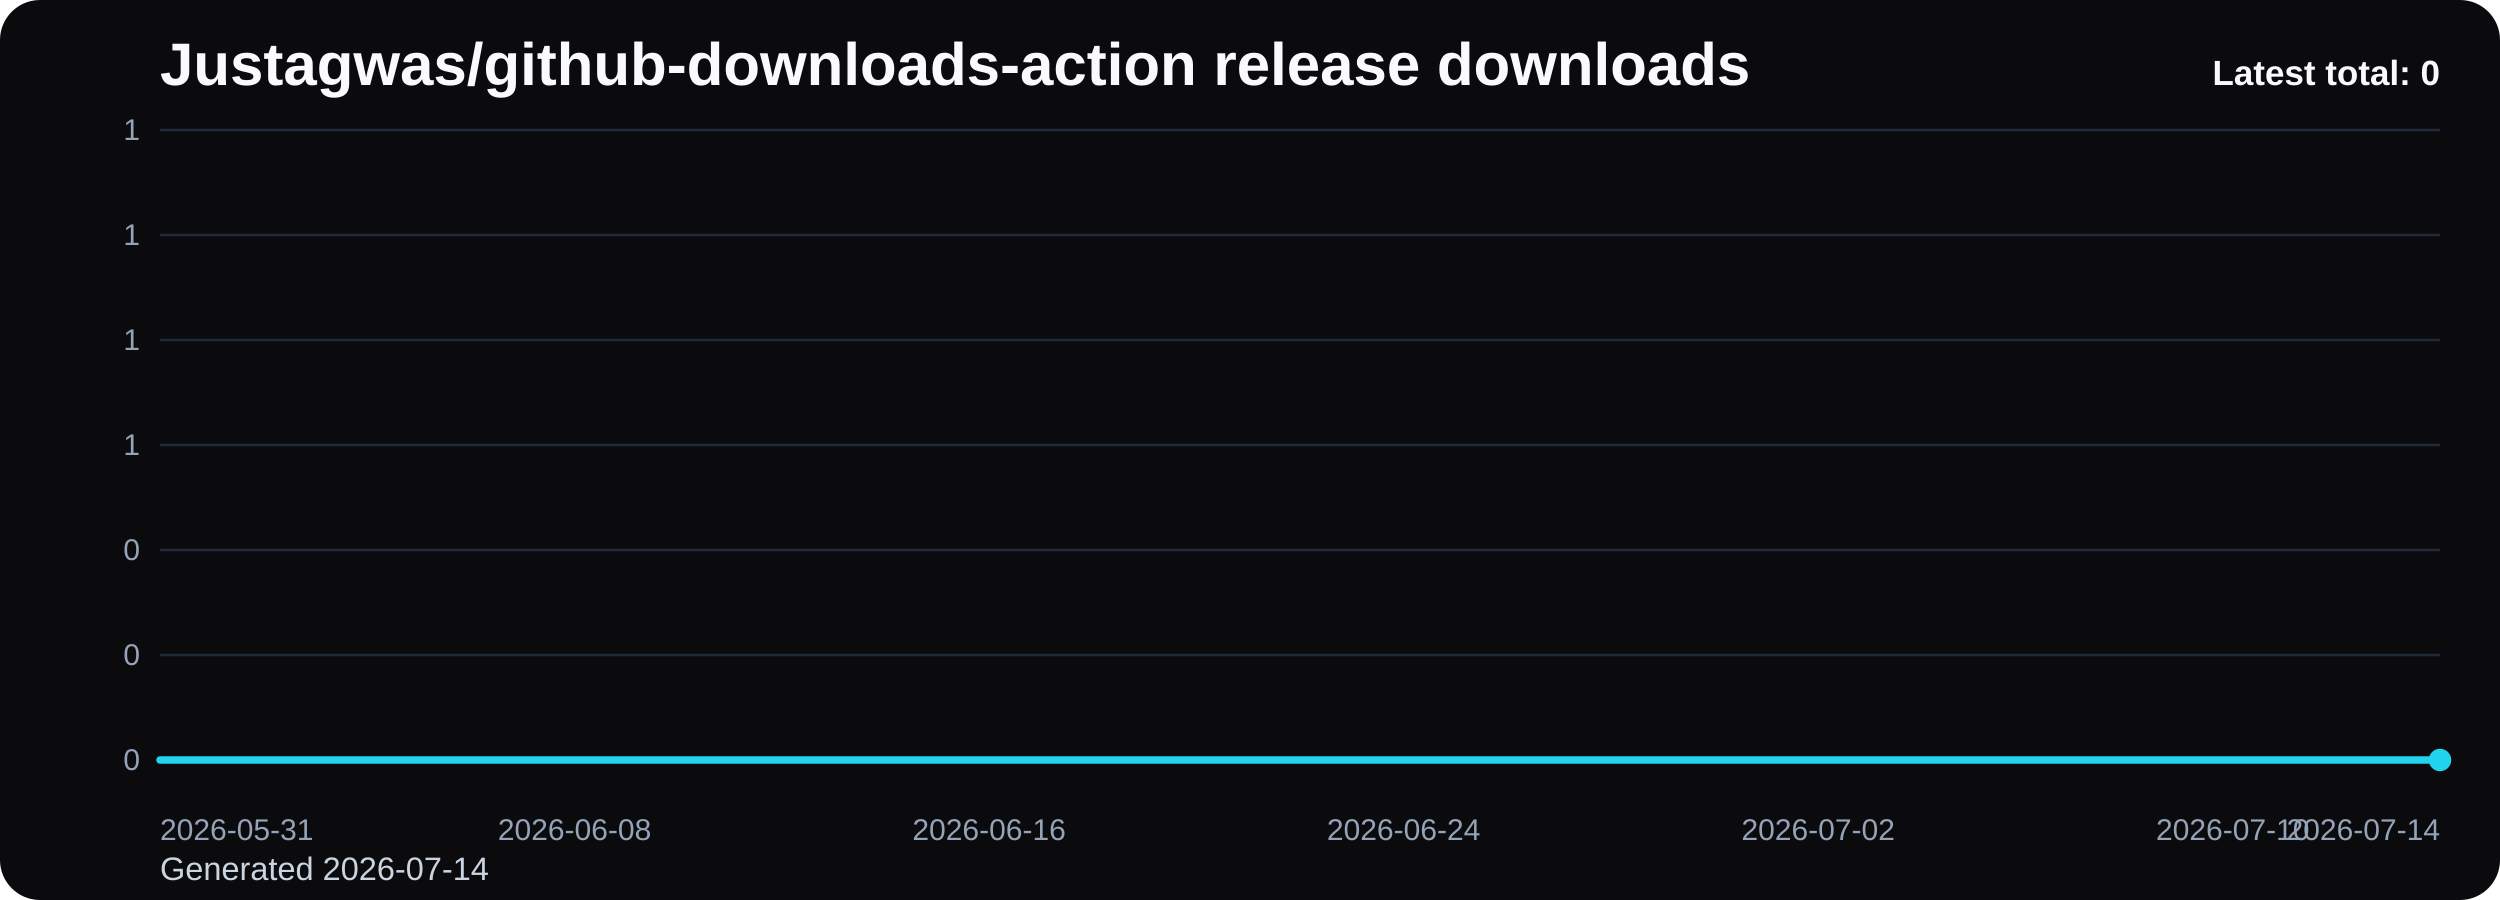
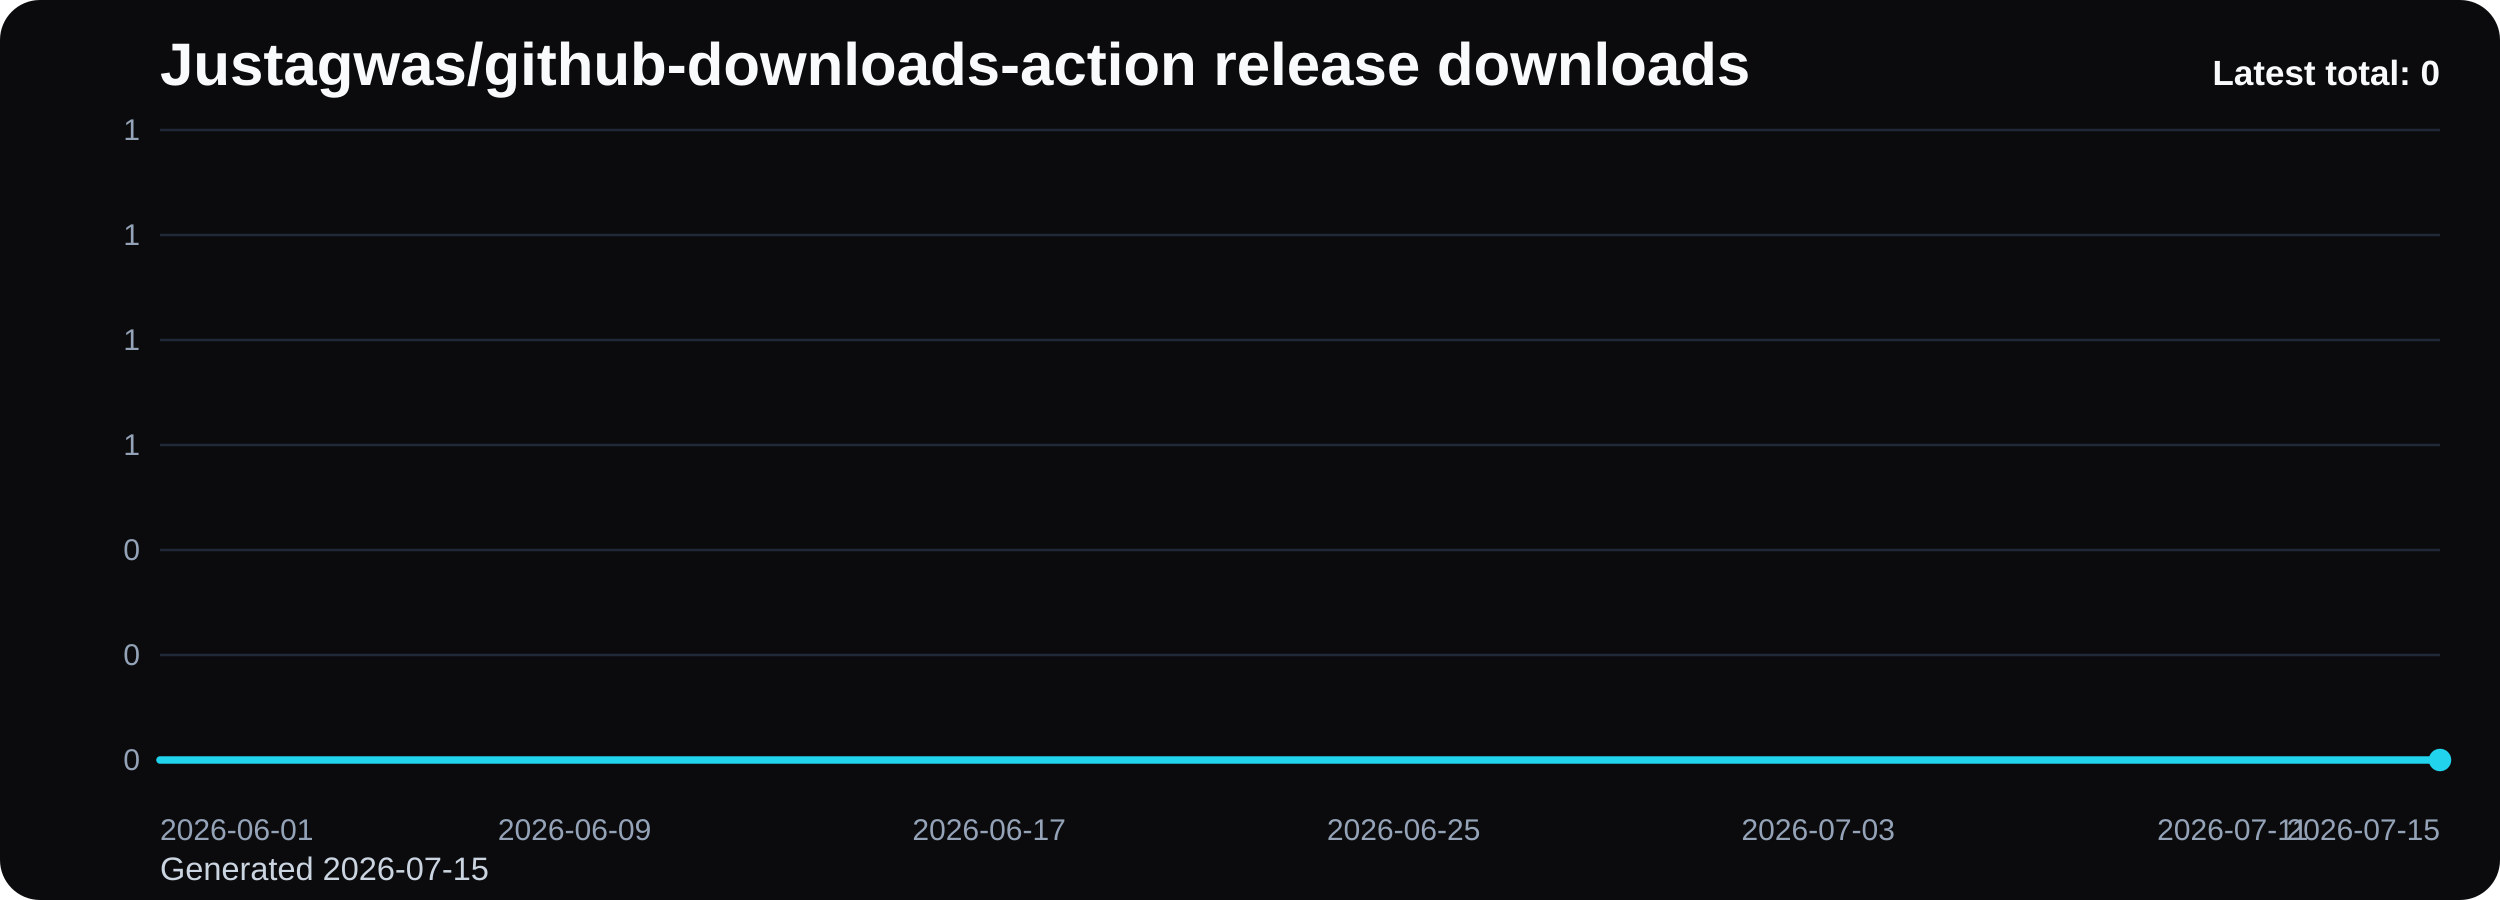
<svg xmlns="http://www.w3.org/2000/svg" viewBox="0 0 1000 360" role="img" aria-label="Justagwas/github-downloads-action release downloads chart">
  <defs>
    <linearGradient id="fill-total-trend-black" x1="0" y1="0" x2="0" y2="1">
      <stop offset="0%" stop-color="#22d3ee" stop-opacity="0.32" />
      <stop offset="100%" stop-color="#22d3ee" stop-opacity="0.05" />
    </linearGradient>
    <style>
      .bg { fill: #0b0b0d; }
      .title { font: 700 24px Arial, sans-serif; fill: #f8fafc; }
      .sub { font: 400 13px Arial, sans-serif; fill: #cbd5e1; }
      .grid { stroke: #1f2937; stroke-width: 1; }
      .axis { font: 400 12px Arial, sans-serif; fill: #94a3b8; }
      .line { fill: none; stroke: #22d3ee; stroke-width: 3; stroke-linecap: round; stroke-linejoin: round; }
      .dot { fill: #22d3ee; }
      .value { font: 600 11px Arial, sans-serif; fill: #cbd5e1; }
      .latest { font: 700 14px Arial, sans-serif; fill: #f8fafc; }
    </style>
  </defs>
  <rect class="bg" x="0" y="0" width="1000" height="360" rx="16" />
  <text class="title" x="64" y="34">Justagwas/github-downloads-action release downloads</text>
-   <text class="sub" x="64" y="352">Generated 2026-07-14</text>
+   <text class="sub" x="64" y="352">Generated 2026-07-15</text>
  <line x1="64" y1="52.00" x2="976" y2="52.00" class="grid" />
  <text x="56" y="56.00" text-anchor="end" class="axis">1</text>
  <line x1="64" y1="94.00" x2="976" y2="94.00" class="grid" />
  <text x="56" y="98.00" text-anchor="end" class="axis">1</text>
  <line x1="64" y1="136.00" x2="976" y2="136.00" class="grid" />
  <text x="56" y="140.00" text-anchor="end" class="axis">1</text>
  <line x1="64" y1="178.00" x2="976" y2="178.00" class="grid" />
  <text x="56" y="182.00" text-anchor="end" class="axis">1</text>
  <line x1="64" y1="220.00" x2="976" y2="220.00" class="grid" />
  <text x="56" y="224.00" text-anchor="end" class="axis">0</text>
  <line x1="64" y1="262.00" x2="976" y2="262.00" class="grid" />
  <text x="56" y="266.00" text-anchor="end" class="axis">0</text>
  <line x1="64" y1="304.00" x2="976" y2="304.00" class="grid" />
  <text x="56" y="308.00" text-anchor="end" class="axis">0</text>
  <path d="M 64.00 304 L 64.00 304.00 L 84.73 304.00 L 105.45 304.00 L 126.18 304.00 L 146.91 304.00 L 167.64 304.00 L 188.36 304.00 L 209.09 304.00 L 229.82 304.00 L 250.55 304.00 L 271.27 304.00 L 292.00 304.00 L 312.73 304.00 L 333.45 304.00 L 354.18 304.00 L 374.91 304.00 L 395.64 304.00 L 416.36 304.00 L 437.09 304.00 L 457.82 304.00 L 478.55 304.00 L 499.27 304.00 L 520.00 304.00 L 540.73 304.00 L 561.45 304.00 L 582.18 304.00 L 602.91 304.00 L 623.64 304.00 L 644.36 304.00 L 665.09 304.00 L 685.82 304.00 L 706.55 304.00 L 727.27 304.00 L 748.00 304.00 L 768.73 304.00 L 789.45 304.00 L 810.18 304.00 L 830.91 304.00 L 851.64 304.00 L 872.36 304.00 L 893.09 304.00 L 913.82 304.00 L 934.55 304.00 L 955.27 304.00 L 976.00 304.00 L 976.00 304 Z" fill="url(#fill-total-trend-black)" />
  <polyline class="line" points="64.00,304.00 84.73,304.00 105.45,304.00 126.18,304.00 146.91,304.00 167.64,304.00 188.36,304.00 209.09,304.00 229.82,304.00 250.55,304.00 271.27,304.00 292.00,304.00 312.73,304.00 333.45,304.00 354.18,304.00 374.91,304.00 395.64,304.00 416.36,304.00 437.09,304.00 457.82,304.00 478.55,304.00 499.27,304.00 520.00,304.00 540.73,304.00 561.45,304.00 582.18,304.00 602.91,304.00 623.64,304.00 644.36,304.00 665.09,304.00 685.82,304.00 706.55,304.00 727.27,304.00 748.00,304.00 768.73,304.00 789.45,304.00 810.18,304.00 830.91,304.00 851.64,304.00 872.36,304.00 893.09,304.00 913.82,304.00 934.55,304.00 955.27,304.00 976.00,304.00" />
  <circle class="dot" cx="976.00" cy="304.00" r="4.5" />
-   <text class="axis" x="64.00" y="336" text-anchor="start">2026-05-31</text>
-   <text class="axis" x="229.82" y="336" text-anchor="middle">2026-06-08</text>
-   <text class="axis" x="395.64" y="336" text-anchor="middle">2026-06-16</text>
-   <text class="axis" x="561.45" y="336" text-anchor="middle">2026-06-24</text>
-   <text class="axis" x="727.27" y="336" text-anchor="middle">2026-07-02</text>
-   <text class="axis" x="893.09" y="336" text-anchor="middle">2026-07-10</text>
-   <text class="axis" x="976.00" y="336" text-anchor="end">2026-07-14</text>
+   <text class="axis" x="64.00" y="336" text-anchor="start">2026-06-01</text>
+   <text class="axis" x="229.82" y="336" text-anchor="middle">2026-06-09</text>
+   <text class="axis" x="395.64" y="336" text-anchor="middle">2026-06-17</text>
+   <text class="axis" x="561.45" y="336" text-anchor="middle">2026-06-25</text>
+   <text class="axis" x="727.27" y="336" text-anchor="middle">2026-07-03</text>
+   <text class="axis" x="893.09" y="336" text-anchor="middle">2026-07-11</text>
+   <text class="axis" x="976.00" y="336" text-anchor="end">2026-07-15</text>
  <text class="latest" x="976" y="34" text-anchor="end">Latest total: 0</text>
</svg>
